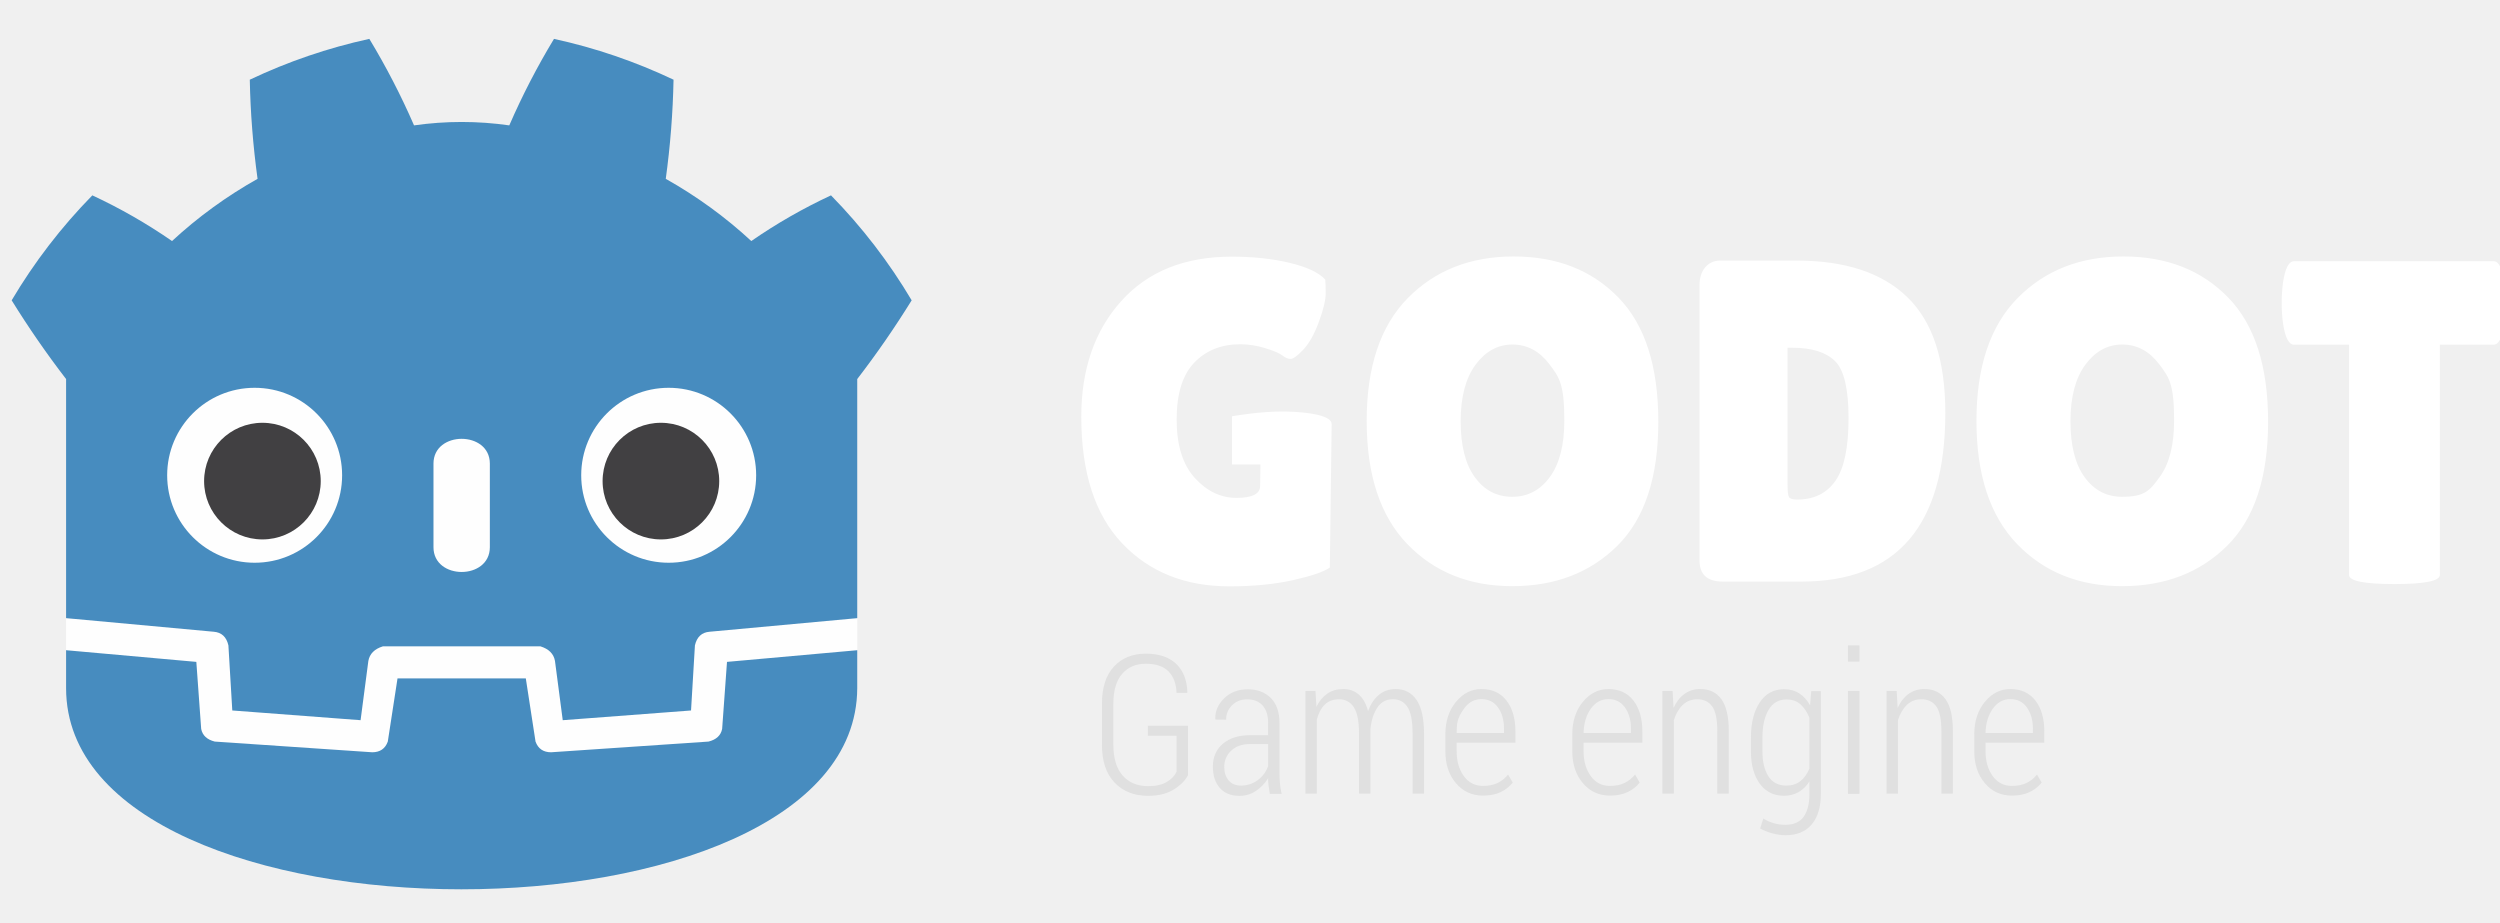
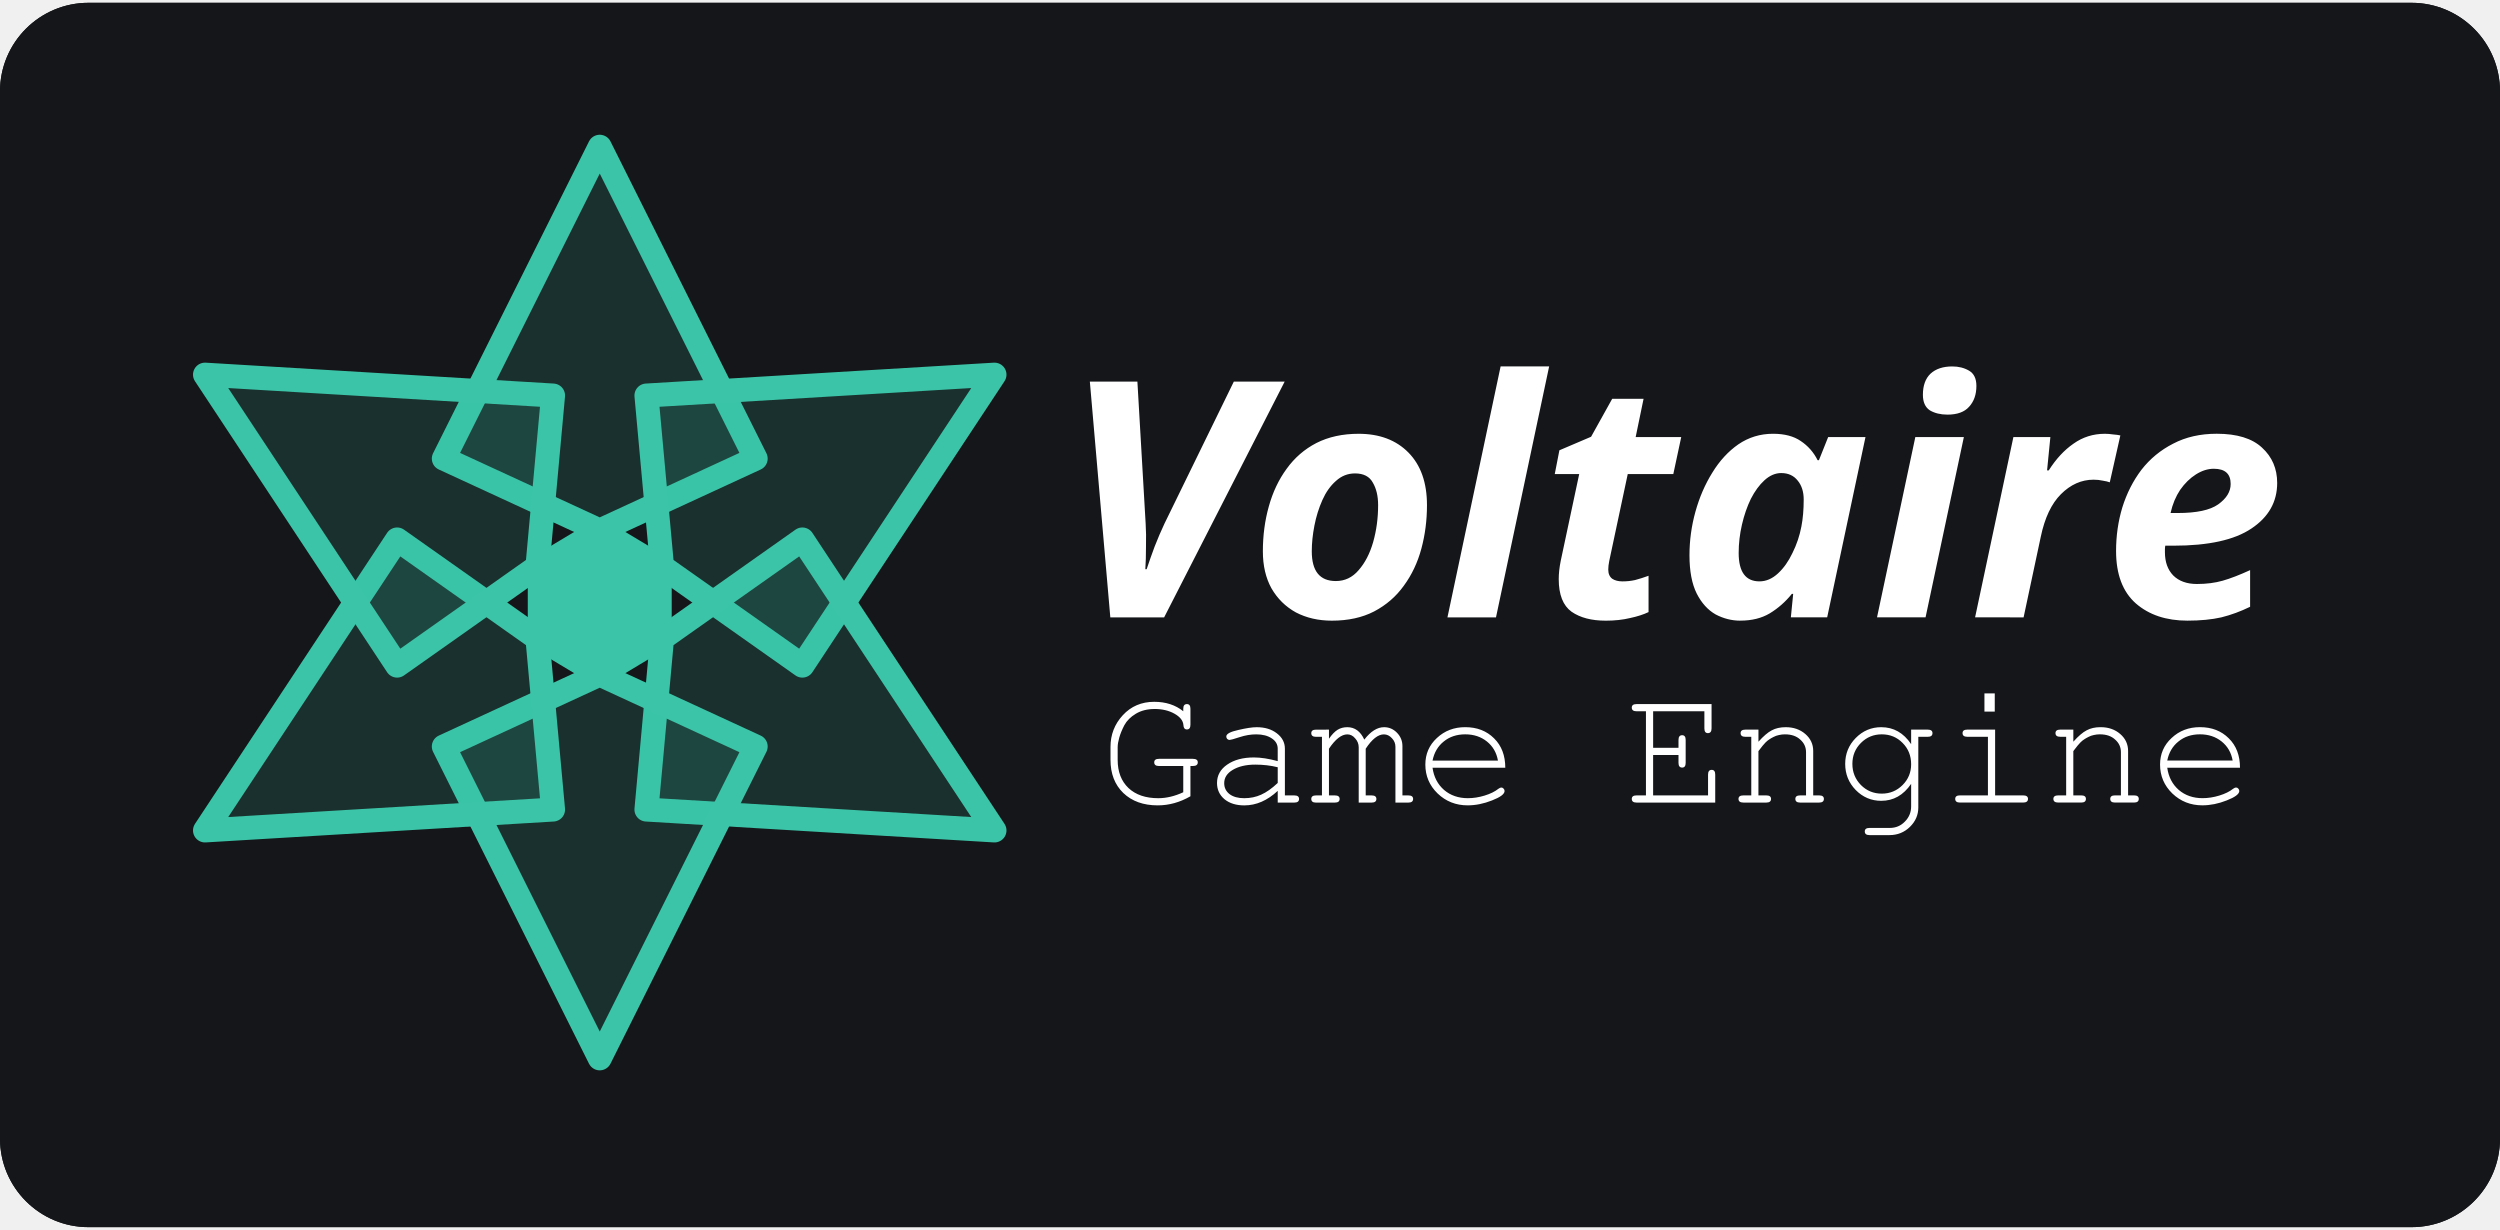
- <svg xmlns="http://www.w3.org/2000/svg" width="187" height="69">
-   <path fill="#fff" d="M96.116 30.781c-1.847-.029-3.96.356-3.96.356v3.605h2.125l-.024 1.606q0 .893-1.767.894-1.767-.001-3.12-1.493-1.358-1.495-1.356-4.372 0-2.884 1.32-4.255 1.32-1.372 3.448-1.372a6.3 6.3 0 0 1 1.852.292q.96.291 1.287.546c.217.176.422.258.618.258q.29.002.94-.685.654-.687 1.169-2.074c.342-.929.514-1.64.514-2.145 0-.501-.011-.847-.034-1.029q-.72-.788-2.66-1.252-1.936-.464-4.338-.463-5.282 0-8.265 3.327-2.986 3.328-2.985 8.644 0 6.244 3.051 9.467 3.055 3.224 8.028 3.223 2.674 0 4.75-.463 2.075-.462 2.762-.943l.137-10.734c0-.623-1.646-.906-3.492-.938m17.018-5.01q-1.645 0-2.762 1.509-1.114 1.509-1.114 4.234 0 2.73 1.064 4.186 1.063 1.46 2.795 1.46t2.812-1.478q1.081-1.473 1.082-4.218c.001-2.745-.373-3.237-1.116-4.22q-1.114-1.473-2.761-1.473m-.017 18.074q-4.819 0-7.856-3.153-3.033-3.156-3.033-9.21 0-6.056 3.068-9.178 3.07-3.12 7.924-3.12 4.854-.002 7.837 3.072c1.991 2.045 2.985 5.146 2.985 9.294q0 6.224-3.053 9.263-3.053 3.032-7.872 3.032M133.71 26.01v10.26q0 .717.104.907.103.189.616.189 1.888 0 2.865-1.408.978-1.404.976-4.68-.001-3.278-1.01-4.27-1.013-.996-3.208-.998zm-6.585 15.917V21.348q-.001-.858.43-1.359.427-.496 1.114-.497h5.728q5.454.001 8.281 2.747 2.832 2.742 2.832 8.642 0 12.622-10.772 12.622h-5.864q-1.749.001-1.75-1.577m31.623-16.155q-1.648 0-2.763 1.509-1.113 1.509-1.113 4.234 0 2.73 1.063 4.186 1.062 1.46 2.795 1.46c1.733 0 2.093-.492 2.813-1.478q1.08-1.473 1.081-4.218c.001-2.745-.372-3.237-1.115-4.22q-1.114-1.473-2.761-1.473m-.018 18.074q-4.819 0-7.854-3.153-3.036-3.156-3.036-9.21 0-6.056 3.069-9.178 3.07-3.12 7.925-3.12 4.853-.002 7.837 3.072c1.99 2.045 2.984 5.146 2.984 9.294q0 6.224-3.053 9.263-3.053 3.032-7.872 3.032m23.773-.842c0 .454-1.13.685-3.395.685q-3.396-.001-3.397-.685v-17.22h-4.115q-.584.001-.823-1.58a11 11 0 0 1-.101-1.542q-.001-.787.1-1.543c.16-1.05.435-1.58.824-1.58h14.92q.584.002.825 1.58a11.6 11.6 0 0 1 0 3.086q-.242 1.58-.824 1.579h-4.014z" />
-   <path fill="#e0e0e0" d="M88.866 57.973q-.284.585-1.048 1.069-.764.486-1.942.486-1.554.002-2.503-.987-.946-.983-.947-2.833v-3.073q0-1.808.895-2.776c.596-.64 1.395-.966 2.392-.966q1.462.002 2.265.764.8.765.837 2.128l-.013.04h-.796q-.041-1.042-.61-1.612-.568-.565-1.683-.566-1.128 0-1.782.765-.652.762-.651 2.215v3.091q0 1.507.702 2.3.701.785 1.894.785.873.001 1.398-.313.526-.312.732-.763v-2.692h-2.144v-.748h3.004zm3.95.789q.708.001 1.26-.406.55-.41.777-1.04v-1.661H93.49q-.87 0-1.393.493a1.6 1.6 0 0 0-.522 1.22q0 .616.327 1.006.327.389.915.388m2.165.62a20 20 0 0 1-.097-.652 4 4 0 0 1-.03-.518 3 3 0 0 1-.906.945q-.555.374-1.238.373-.952 0-1.47-.591-.517-.594-.518-1.603 0-1.07.751-1.707.753-.636 2.038-.636h1.342v-.943q-.001-.815-.41-1.28-.415-.457-1.152-.459-.687 0-1.133.441a1.46 1.46 0 0 0-.442 1.078l-.797-.007-.014-.042q-.033-.865.659-1.544.69-.678 1.77-.677 1.064 0 1.719.646.65.653.651 1.86v3.767q0 .412.037.795a5 5 0 0 0 .127.753zm3.415-7.698.072 1.191a2.46 2.46 0 0 1 .808-.989q.505-.345 1.186-.345.697 0 1.17.408.475.408.697 1.237.284-.766.805-1.207.524-.438 1.259-.438 1.01 0 1.566.818.557.819.557 2.518v4.485h-.857v-4.5q-.001-1.413-.384-1.987-.383-.573-1.093-.574-.745-.002-1.165.637-.417.639-.511 1.605v4.82h-.853v-4.497q0-1.381-.393-1.97a1.25 1.25 0 0 0-1.096-.59q-.674.001-1.083.409t-.585 1.119v5.528h-.853v-7.679zm12.414.61q-.801 0-1.317.73c-.516.73-.522 1.089-.536 1.805h3.542v-.328q0-.952-.446-1.58-.449-.628-1.243-.627m.12 7.218q-1.24 0-2.03-.933-.787-.931-.787-2.382V54.92q0-1.454.79-2.42.792-.96 1.907-.959 1.206 0 1.872.858.67.86.67 2.31v.842h-4.395v.639q0 1.115.532 1.856.534.741 1.442.74.631 0 1.09-.22a2.25 2.25 0 0 0 .783-.632l.349.604a2.5 2.5 0 0 1-.9.708q-.548.264-1.322.265m9.375-7.218q-.804 0-1.32.73-.512.73-.535 1.805h3.543V54.5q0-.952-.447-1.58-.446-.629-1.241-.627m.12 7.218q-1.243 0-2.03-.933-.79-.932-.79-2.382V54.92q.001-1.454.79-2.42.794-.96 1.91-.959 1.205 0 1.872.858.668.86.668 2.31v.842h-4.395v.639q0 1.115.535 1.856.53.741 1.44.74.632 0 1.088-.22a2.3 2.3 0 0 0 .787-.632l.347.604a2.5 2.5 0 0 1-.9.708q-.548.264-1.322.265m4.684-7.828.07 1.269q.306-.677.814-1.044a1.97 1.97 0 0 1 1.19-.368q1.028 0 1.576.763.552.764.551 2.374v4.684h-.858v-4.677q0-1.314-.384-1.845-.382-.534-1.113-.533-.655-.001-1.095.43-.441.426-.66 1.144v5.481h-.852v-7.678zm6.72 4.523q0 1.17.447 1.86.445.697 1.348.696.617.001 1.044-.335.424-.338.673-.935V53.69q-.24-.614-.655-.994-.415-.376-1.047-.377-.902 0-1.355.786-.456.79-.455 2.053zm-.86-1.05q0-1.631.66-2.62.659-.984 1.825-.984c.43 0 .81.105 1.132.316.324.207.592.51.807.895l.083-1.068h.723v7.686q0 1.475-.686 2.286c-.46.537-1.111.81-1.953.81q-.454-.001-.976-.14a4 4 0 0 1-.927-.365l.236-.748a2.9 2.9 0 0 0 .774.347 3 3 0 0 0 .879.124q.916 0 1.355-.587.44-.592.44-1.727v-.93a2.3 2.3 0 0 1-.802.795 2.15 2.15 0 0 1-1.1.276q-1.157 0-1.813-.906-.657-.905-.658-2.41zm8.12 4.226h-.862v-7.7h.862zm0-9.892h-.862v-1.213h.862zm2.782 2.193.07 1.269q.307-.677.813-1.044a2 2 0 0 1 1.19-.368q1.03 0 1.58.763.55.764.549 2.374v4.684h-.858v-4.677q0-1.314-.384-1.845-.383-.534-1.114-.533-.654-.001-1.093.43-.441.426-.66 1.144v5.481h-.853v-7.678zm8.499.61q-.804 0-1.317.73-.514.73-.537 1.805h3.543V54.5q0-.952-.446-1.58-.447-.629-1.243-.627m.122 7.218q-1.245 0-2.03-.933-.789-.932-.788-2.382V54.92q0-1.454.79-2.42.792-.96 1.906-.959 1.207 0 1.875.858.666.86.667 2.31v.842h-4.396v.639q.002 1.115.534 1.856.531.741 1.442.74.63 0 1.087-.22a2.25 2.25 0 0 0 .787-.632l.348.604a2.5 2.5 0 0 1-.9.708q-.548.264-1.322.265" />
-   <g fill="#fefefe" transform="translate(-2.69 -2.69)scale(.0727)">
-     <path d="M105 673v33q407 354 814 0v-33z" />
-     <path fill="#478cbf" d="m105 673 152 14q12 1 15 14l4 67 132 10 8-61q2-11 15-15h162q13 4 15 15l8 61 132-10 4-67q3-13 15-14l152-14V427q30-39 56-81-35-59-83-108-43 20-82 47-40-37-88-64 7-51 8-102-59-28-123-42-26 43-46 89-49-7-98 0-20-46-46-89-64 14-123 42 1 51 8 102-48 27-88 64-39-27-82-47-48 49-83 108 26 42 56 81zm0 33v39c0 276 813 276 814 0v-39l-134 12-5 69q-2 10-14 13l-162 11q-12 0-16-11l-10-65H446l-10 65q-4 11-16 11l-162-11q-12-3-14-13l-5-69z" />
-     <path d="M483 600c0 34 58 34 58 0v-86c0-34-58-34-58 0z" />
-     <circle cx="725" cy="526" r="90" />
-     <circle cx="299" cy="526" r="90" />
+ <svg xmlns="http://www.w3.org/2000/svg" xmlns:xlink="http://www.w3.org/1999/xlink" width="187" height="92" viewBox="0 0 141.171 69.137" version="1.1" id="svg1" xml:space="preserve">
+   <defs id="defs1" />
+   <g id="g1" transform="scale(0.6773333)">
+     <rect width="208.422" height="102.072" fill="#141619" id="rect1" x="0" y="0" rx="7.382" ry="7.382" />
+     <g fill="none" stroke="#3bc4a7" stroke-width="2" stroke-linejoin="round" stroke-linecap="round" id="g8">
+       <polygon points="45,53 45,47 50,44 55,47 55,53 50,56 " fill="#3bc4a7" id="polygon1" />
+       <g fill="#3bc4a7" fill-opacity="0.15" stroke="#3bc4a7" stroke-width="2" id="g7">
+         <polygon points="50,44 37,38 50,12 63,38 " id="polygon2" />
+         <polygon points="50,44 37,38 50,12 63,38 " transform="rotate(60,50,50)" id="polygon3" />
+         <polygon points="50,44 37,38 50,12 63,38 " transform="rotate(120,50,50)" id="polygon4" />
+         <polygon points="50,44 37,38 50,12 63,38 " transform="rotate(180,50,50)" id="polygon5" />
+         <polygon points="50,44 37,38 50,12 63,38 " transform="rotate(-120,50,50)" id="polygon6" />
+         <polygon points="50,44 37,38 50,12 63,38 " transform="rotate(-60,50,50)" id="polygon7" />
+       </g>
+     </g>
  </g>
-   <g fill="#414042" transform="translate(-2.69 -2.69)scale(.0727)">
-     <circle cx="307" cy="532" r="60" />
-     <circle cx="717" cy="532" r="60" />
-   </g>
+   <use x="0" y="0" xlink:href="#g1" id="use1" />
+   <path style="font-style:italic;font-weight:bold;font-size:18.645px;font-family:'Noto Sans';-inkscape-font-specification:'Noto Sans, Bold Italic';fill:#ffffff;stroke-width:0.438" d="M 62.698,34.704 61.542,21.391 h 2.685 l 0.466,8.018 q 0.037,0.578 0.019,1.305 0,0.727 -0.037,1.268 h 0.075 q 0.205,-0.615 0.447,-1.268 0.261,-0.671 0.559,-1.305 l 3.916,-8.018 h 2.871 l -6.806,13.313 z m 12.511,0.186 q -1.137,0 -2.032,-0.466 -0.876,-0.485 -1.38,-1.361 -0.485,-0.876 -0.485,-2.088 0,-1.342 0.336,-2.536 0.336,-1.212 1.007,-2.126 0.671,-0.932 1.678,-1.454 1.026,-0.522 2.387,-0.522 1.771,0 2.815,1.063 1.044,1.063 1.044,2.965 0,1.287 -0.317,2.461 -0.317,1.175 -0.988,2.088 -0.653,0.914 -1.678,1.454 -1.007,0.522 -2.387,0.522 z m 0.224,-2.237 q 0.764,0 1.287,-0.615 0.541,-0.615 0.82,-1.585 0.28,-0.988 0.28,-2.088 0,-0.764 -0.298,-1.268 -0.28,-0.522 -1.007,-0.522 -0.615,0 -1.081,0.429 -0.466,0.41 -0.764,1.081 -0.298,0.671 -0.447,1.436 -0.149,0.764 -0.149,1.454 0,1.678 1.361,1.678 z m 6.302,2.051 3.002,-14.171 h 2.741 l -3.002,14.171 z m 8.931,0.186 q -1.193,0 -1.92,-0.503 -0.727,-0.522 -0.727,-1.846 0,-0.466 0.112,-1.026 l 1.044,-4.904 h -1.38 l 0.261,-1.342 1.79,-0.764 1.193,-2.144 h 1.771 l -0.447,2.163 h 2.573 l -0.447,2.088 h -2.573 l -1.044,4.904 q -0.056,0.28 -0.056,0.485 0,0.354 0.224,0.522 0.224,0.149 0.578,0.149 0.373,0 0.709,-0.075 0.354,-0.093 0.764,-0.242 v 2.051 q -0.429,0.205 -1.044,0.336 -0.615,0.149 -1.38,0.149 z m 7.607,0 q -0.727,0 -1.398,-0.354 -0.653,-0.373 -1.063,-1.175 -0.41,-0.82 -0.41,-2.163 0,-1.249 0.336,-2.461 0.336,-1.212 0.951,-2.2 0.615,-1.007 1.473,-1.604 0.876,-0.597 1.958,-0.597 0.97,0 1.566,0.41 0.615,0.41 0.951,1.081 h 0.075 l 0.522,-1.305 h 2.107 l -2.163,10.18 h -2.051 l 0.131,-1.324 h -0.075 q -0.541,0.671 -1.249,1.1 -0.69,0.41 -1.659,0.41 z m 1.081,-2.219 q 0.559,0 1.044,-0.447 0.485,-0.447 0.82,-1.156 0.354,-0.709 0.503,-1.492 0.131,-0.671 0.131,-1.529 0,-0.653 -0.336,-1.063 -0.336,-0.429 -0.932,-0.429 -0.503,0 -0.951,0.41 -0.429,0.392 -0.764,1.044 -0.317,0.653 -0.503,1.454 -0.186,0.802 -0.186,1.604 0,1.604 1.175,1.604 z m 10.609,-9.416 q -0.578,0 -0.988,-0.242 -0.392,-0.261 -0.392,-0.876 0,-0.783 0.429,-1.193 0.447,-0.41 1.231,-0.41 0.541,0 0.951,0.242 0.41,0.242 0.41,0.858 0,0.727 -0.41,1.175 -0.392,0.447 -1.231,0.447 z m -3.971,11.448 2.163,-10.18 h 2.741 l -2.163,10.18 z m 5.538,0 2.163,-10.18 h 2.088 l -0.186,1.883 h 0.093 q 0.615,-0.97 1.398,-1.51 0.783,-0.559 1.771,-0.559 0.224,0 0.466,0.037 0.261,0.019 0.41,0.056 l -0.597,2.648 q -0.149,-0.056 -0.392,-0.093 -0.242,-0.056 -0.522,-0.056 -1.026,0 -1.846,0.82 -0.802,0.802 -1.137,2.405 l -0.97,4.55 z m 11.989,0.186 q -1.79,0 -2.909,-0.97 -1.119,-0.988 -1.119,-2.965 0,-1.287 0.354,-2.461 0.373,-1.193 1.081,-2.126 0.727,-0.932 1.79,-1.473 1.063,-0.559 2.461,-0.559 1.715,0 2.554,0.783 0.858,0.783 0.858,1.995 0,1.604 -1.454,2.573 -1.436,0.97 -4.4,0.97 h -0.466 q -0.019,0.112 -0.019,0.205 0,0.075 0,0.168 0,0.82 0.466,1.305 0.485,0.485 1.342,0.485 0.802,0 1.454,-0.186 0.653,-0.186 1.548,-0.597 v 2.07 q -0.802,0.392 -1.622,0.597 -0.82,0.186 -1.92,0.186 z m -0.541,-6.078 q 1.585,0 2.275,-0.485 0.709,-0.503 0.709,-1.156 0,-0.858 -0.951,-0.858 -0.503,0 -1.007,0.317 -0.503,0.317 -0.895,0.876 -0.373,0.559 -0.541,1.305 z" id="text1" aria-label="Voltaire" />
+   <path style="font-size:9.878px;font-family:FreeMono;-inkscape-font-specification:'FreeMono, Normal';fill:#ffffff;stroke-width:0.265" d="m 65.197,39.878 q -0.612,0 -1.057,0.267 -0.445,0.267 -0.652,0.652 -0.198,0.385 -0.286,0.701 -0.089,0.316 -0.089,0.533 v 0.721 q 0,1.008 0.612,1.59 0.612,0.573 1.679,0.573 0.691,0 1.413,-0.336 v -1.482 h -1.373 q -0.267,0 -0.267,-0.207 0,-0.198 0.267,-0.198 h 1.916 q 0.277,0 0.277,0.198 0,0.207 -0.277,0.207 h -0.138 v 1.709 q -0.889,0.514 -1.847,0.514 -1.215,0 -1.946,-0.701 -0.721,-0.701 -0.721,-1.867 v -0.731 q 0,-1.037 0.691,-1.788 0.701,-0.761 1.778,-0.761 0.978,0 1.64,0.533 v -0.138 q 0,-0.267 0.207,-0.267 0.198,0 0.198,0.267 v 0.899 q 0,0.267 -0.198,0.267 -0.188,0 -0.198,-0.247 -0.03,-0.375 -0.504,-0.642 -0.474,-0.267 -1.126,-0.267 z m 4.05,1.551 q 0,-0.217 0.672,-0.365 0.672,-0.158 1.047,-0.158 0.691,0 1.136,0.346 0.454,0.346 0.454,0.869 v 2.637 h 0.533 q 0.267,0 0.267,0.198 0,0.207 -0.267,0.207 h -0.938 v -0.662 q -0.879,0.82 -1.887,0.82 -0.691,0 -1.116,-0.346 -0.425,-0.356 -0.425,-0.919 0,-0.642 0.573,-1.037 0.583,-0.405 1.511,-0.405 0.583,0 1.343,0.207 v -0.701 q 0,-0.365 -0.336,-0.583 -0.336,-0.227 -0.879,-0.227 -0.454,0 -0.938,0.158 -0.484,0.158 -0.563,0.158 -0.079,0 -0.138,-0.059 -0.049,-0.059 -0.049,-0.138 z m 2.904,2.627 v -0.889 q -0.593,-0.148 -1.264,-0.148 -0.78,0 -1.274,0.296 -0.484,0.286 -0.484,0.751 0,0.385 0.306,0.622 0.306,0.227 0.82,0.227 0.524,0 0.958,-0.198 0.445,-0.198 0.938,-0.662 z m 2.894,-3.013 v 0.514 q 0.247,-0.356 0.484,-0.504 0.237,-0.148 0.553,-0.148 0.632,0 0.958,0.701 0.543,-0.701 1.116,-0.701 0.425,0 0.731,0.316 0.306,0.316 0.306,0.751 v 2.786 h 0.336 q 0.267,0 0.267,0.198 0,0.207 -0.267,0.207 h -0.731 v -3.151 q 0,-0.277 -0.198,-0.484 -0.198,-0.217 -0.454,-0.217 -0.494,0 -1.027,0.81 v 2.637 h 0.336 q 0.267,0 0.267,0.198 0,0.207 -0.267,0.207 h -0.731 v -3.121 q 0,-0.286 -0.198,-0.504 -0.188,-0.227 -0.445,-0.227 -0.494,0 -1.037,0.81 v 2.637 h 0.336 q 0.267,0 0.267,0.198 0,0.207 -0.267,0.207 h -1.077 q -0.257,0 -0.257,-0.207 0,-0.198 0.267,-0.198 h 0.336 v -3.309 h -0.336 q -0.267,0 -0.267,-0.207 0,-0.198 0.267,-0.198 z m 9.957,2.153 h -4.109 q 0.109,0.78 0.652,1.254 0.543,0.464 1.343,0.464 0.464,0 0.948,-0.148 0.484,-0.148 0.78,-0.385 0.099,-0.069 0.158,-0.069 0.079,0 0.128,0.059 0.059,0.059 0.059,0.138 0,0.257 -0.711,0.533 -0.701,0.277 -1.373,0.277 -0.998,0 -1.699,-0.672 -0.691,-0.672 -0.691,-1.63 0,-0.899 0.652,-1.501 0.652,-0.612 1.6,-0.612 0.998,0 1.63,0.632 0.632,0.622 0.632,1.659 z m -4.109,-0.405 h 3.694 q -0.119,-0.672 -0.622,-1.077 -0.504,-0.405 -1.225,-0.405 -0.721,0 -1.215,0.405 -0.494,0.395 -0.632,1.077 z m 12.456,-0.316 v 2.282 h 3.102 V 43.582 q 0,-0.267 0.207,-0.267 0.198,0 0.198,0.267 v 1.58 h -4.445 q -0.267,0 -0.267,-0.207 0,-0.198 0.267,-0.198 h 0.533 v -4.751 h -0.533 q -0.267,0 -0.267,-0.207 0,-0.198 0.267,-0.198 h 4.238 v 1.373 q 0,0.267 -0.207,0.267 -0.198,0 -0.198,-0.267 v -0.968 h -2.894 v 2.064 h 1.432 v -0.445 q 0,-0.267 0.207,-0.267 0.198,0 0.198,0.267 v 1.294 q 0,0.267 -0.198,0.267 -0.207,0 -0.207,-0.267 v -0.445 z m 7.448,-1.166 q -0.178,0 -0.346,0.04 -0.158,0.03 -0.306,0.109 -0.138,0.069 -0.237,0.138 -0.099,0.059 -0.217,0.178 -0.109,0.119 -0.158,0.178 -0.04,0.049 -0.138,0.178 -0.089,0.119 -0.099,0.128 v 2.499 h 0.445 q 0.267,0 0.267,0.198 0,0.207 -0.267,0.207 h -1.294 q -0.277,0 -0.277,-0.207 0,-0.198 0.277,-0.198 h 0.445 v -3.309 h -0.336 q -0.267,0 -0.267,-0.207 0,-0.198 0.267,-0.198 h 0.741 v 0.682 q 0.425,-0.474 0.751,-0.642 0.326,-0.178 0.79,-0.178 0.662,0 1.106,0.385 0.445,0.385 0.445,0.958 v 2.509 h 0.336 q 0.267,0 0.267,0.198 0,0.207 -0.267,0.207 h -1.077 q -0.267,0 -0.267,-0.207 0,-0.198 0.267,-0.198 h 0.336 v -2.44 q 0,-0.425 -0.326,-0.711 -0.316,-0.296 -0.859,-0.296 z m 7.122,0.553 V 41.043 h 0.938 q 0.267,0 0.267,0.198 0,0.207 -0.267,0.207 h -0.533 v 3.991 q 0,0.632 -0.474,1.096 -0.474,0.464 -1.156,0.464 h -1.126 q -0.267,0 -0.267,-0.207 0,-0.198 0.267,-0.198 h 1.146 q 0.504,0 0.849,-0.356 0.356,-0.356 0.356,-0.859 v -1.274 q -0.652,0.958 -1.689,0.958 -0.84,0 -1.442,-0.612 -0.593,-0.612 -0.593,-1.472 0,-0.859 0.593,-1.462 0.603,-0.612 1.442,-0.612 1.047,0 1.689,0.958 z m -1.659,-0.553 q -0.691,0 -1.175,0.484 -0.484,0.484 -0.484,1.185 0,0.701 0.484,1.195 0.484,0.484 1.175,0.484 0.691,0 1.175,-0.484 0.484,-0.484 0.484,-1.175 0,-0.721 -0.484,-1.205 -0.474,-0.484 -1.175,-0.484 z m 6.401,-0.267 v 3.714 h 1.58 q 0.277,0 0.277,0.198 0,0.207 -0.277,0.207 h -3.566 q -0.267,0 -0.267,-0.207 0,-0.198 0.267,-0.198 h 1.58 v -3.309 h -1.166 q -0.267,0 -0.267,-0.207 0,-0.198 0.267,-0.198 z m -0.02,-2.045 v 1.027 h -0.583 V 38.999 Z m 5.937,2.311 q -0.178,0 -0.346,0.04 -0.158,0.03 -0.306,0.109 -0.138,0.069 -0.237,0.138 -0.099,0.059 -0.217,0.178 -0.109,0.119 -0.158,0.178 -0.04,0.049 -0.138,0.178 -0.089,0.119 -0.099,0.128 v 2.499 h 0.445 q 0.267,0 0.267,0.198 0,0.207 -0.267,0.207 h -1.294 q -0.277,0 -0.277,-0.207 0,-0.198 0.277,-0.198 h 0.445 v -3.309 h -0.336 q -0.267,0 -0.267,-0.207 0,-0.198 0.267,-0.198 h 0.741 v 0.682 q 0.425,-0.474 0.751,-0.642 0.326,-0.178 0.79,-0.178 0.662,0 1.106,0.385 0.445,0.385 0.445,0.958 v 2.509 h 0.336 q 0.267,0 0.267,0.198 0,0.207 -0.267,0.207 h -1.077 q -0.267,0 -0.267,-0.207 0,-0.198 0.267,-0.198 h 0.336 v -2.44 q 0,-0.425 -0.326,-0.711 -0.316,-0.296 -0.859,-0.296 z m 7.912,1.887 h -4.109 q 0.109,0.78 0.652,1.254 0.543,0.464 1.343,0.464 0.464,0 0.948,-0.148 0.484,-0.148 0.78,-0.385 0.099,-0.069 0.158,-0.069 0.079,0 0.128,0.059 0.059,0.059 0.059,0.138 0,0.257 -0.711,0.533 -0.701,0.277 -1.373,0.277 -0.998,0 -1.699,-0.672 -0.691,-0.672 -0.691,-1.63 0,-0.899 0.652,-1.501 0.652,-0.612 1.6,-0.612 0.998,0 1.63,0.632 0.632,0.622 0.632,1.659 z m -4.109,-0.405 h 3.694 q -0.119,-0.672 -0.622,-1.077 -0.504,-0.405 -1.225,-0.405 -0.721,0 -1.215,0.405 -0.494,0.395 -0.632,1.077 z" id="text2" aria-label="Game Engine" />
</svg>
